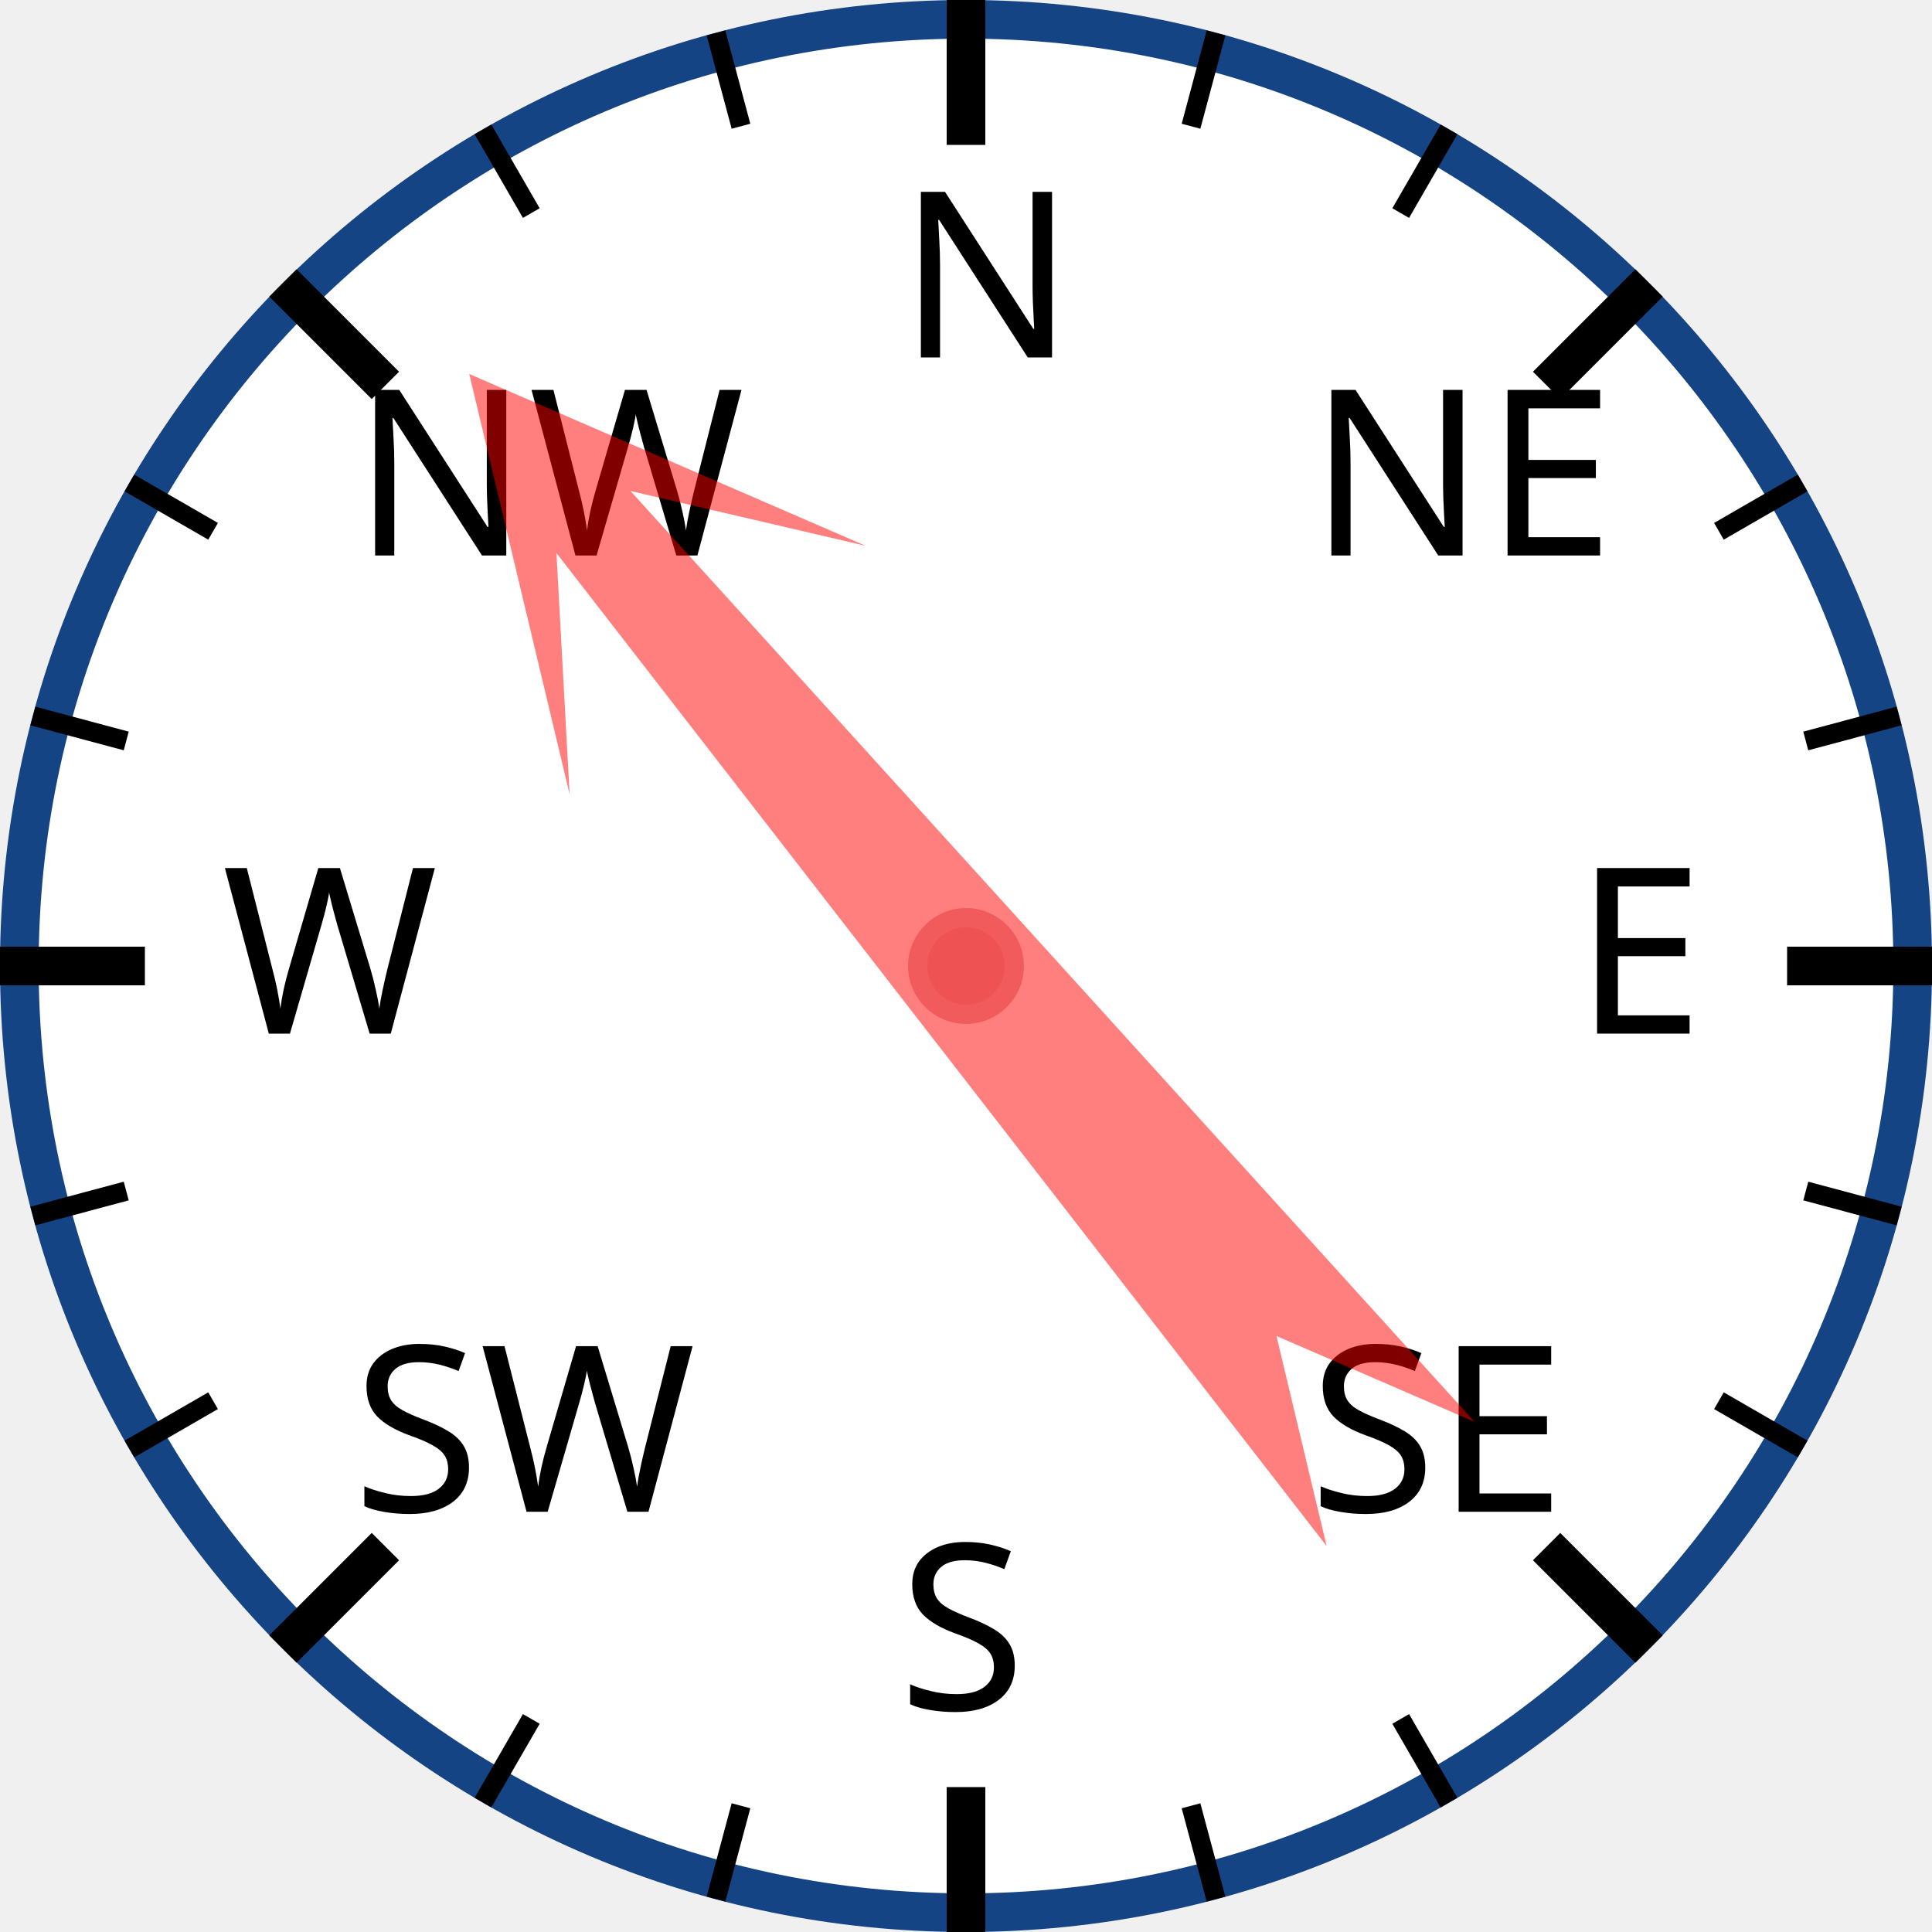
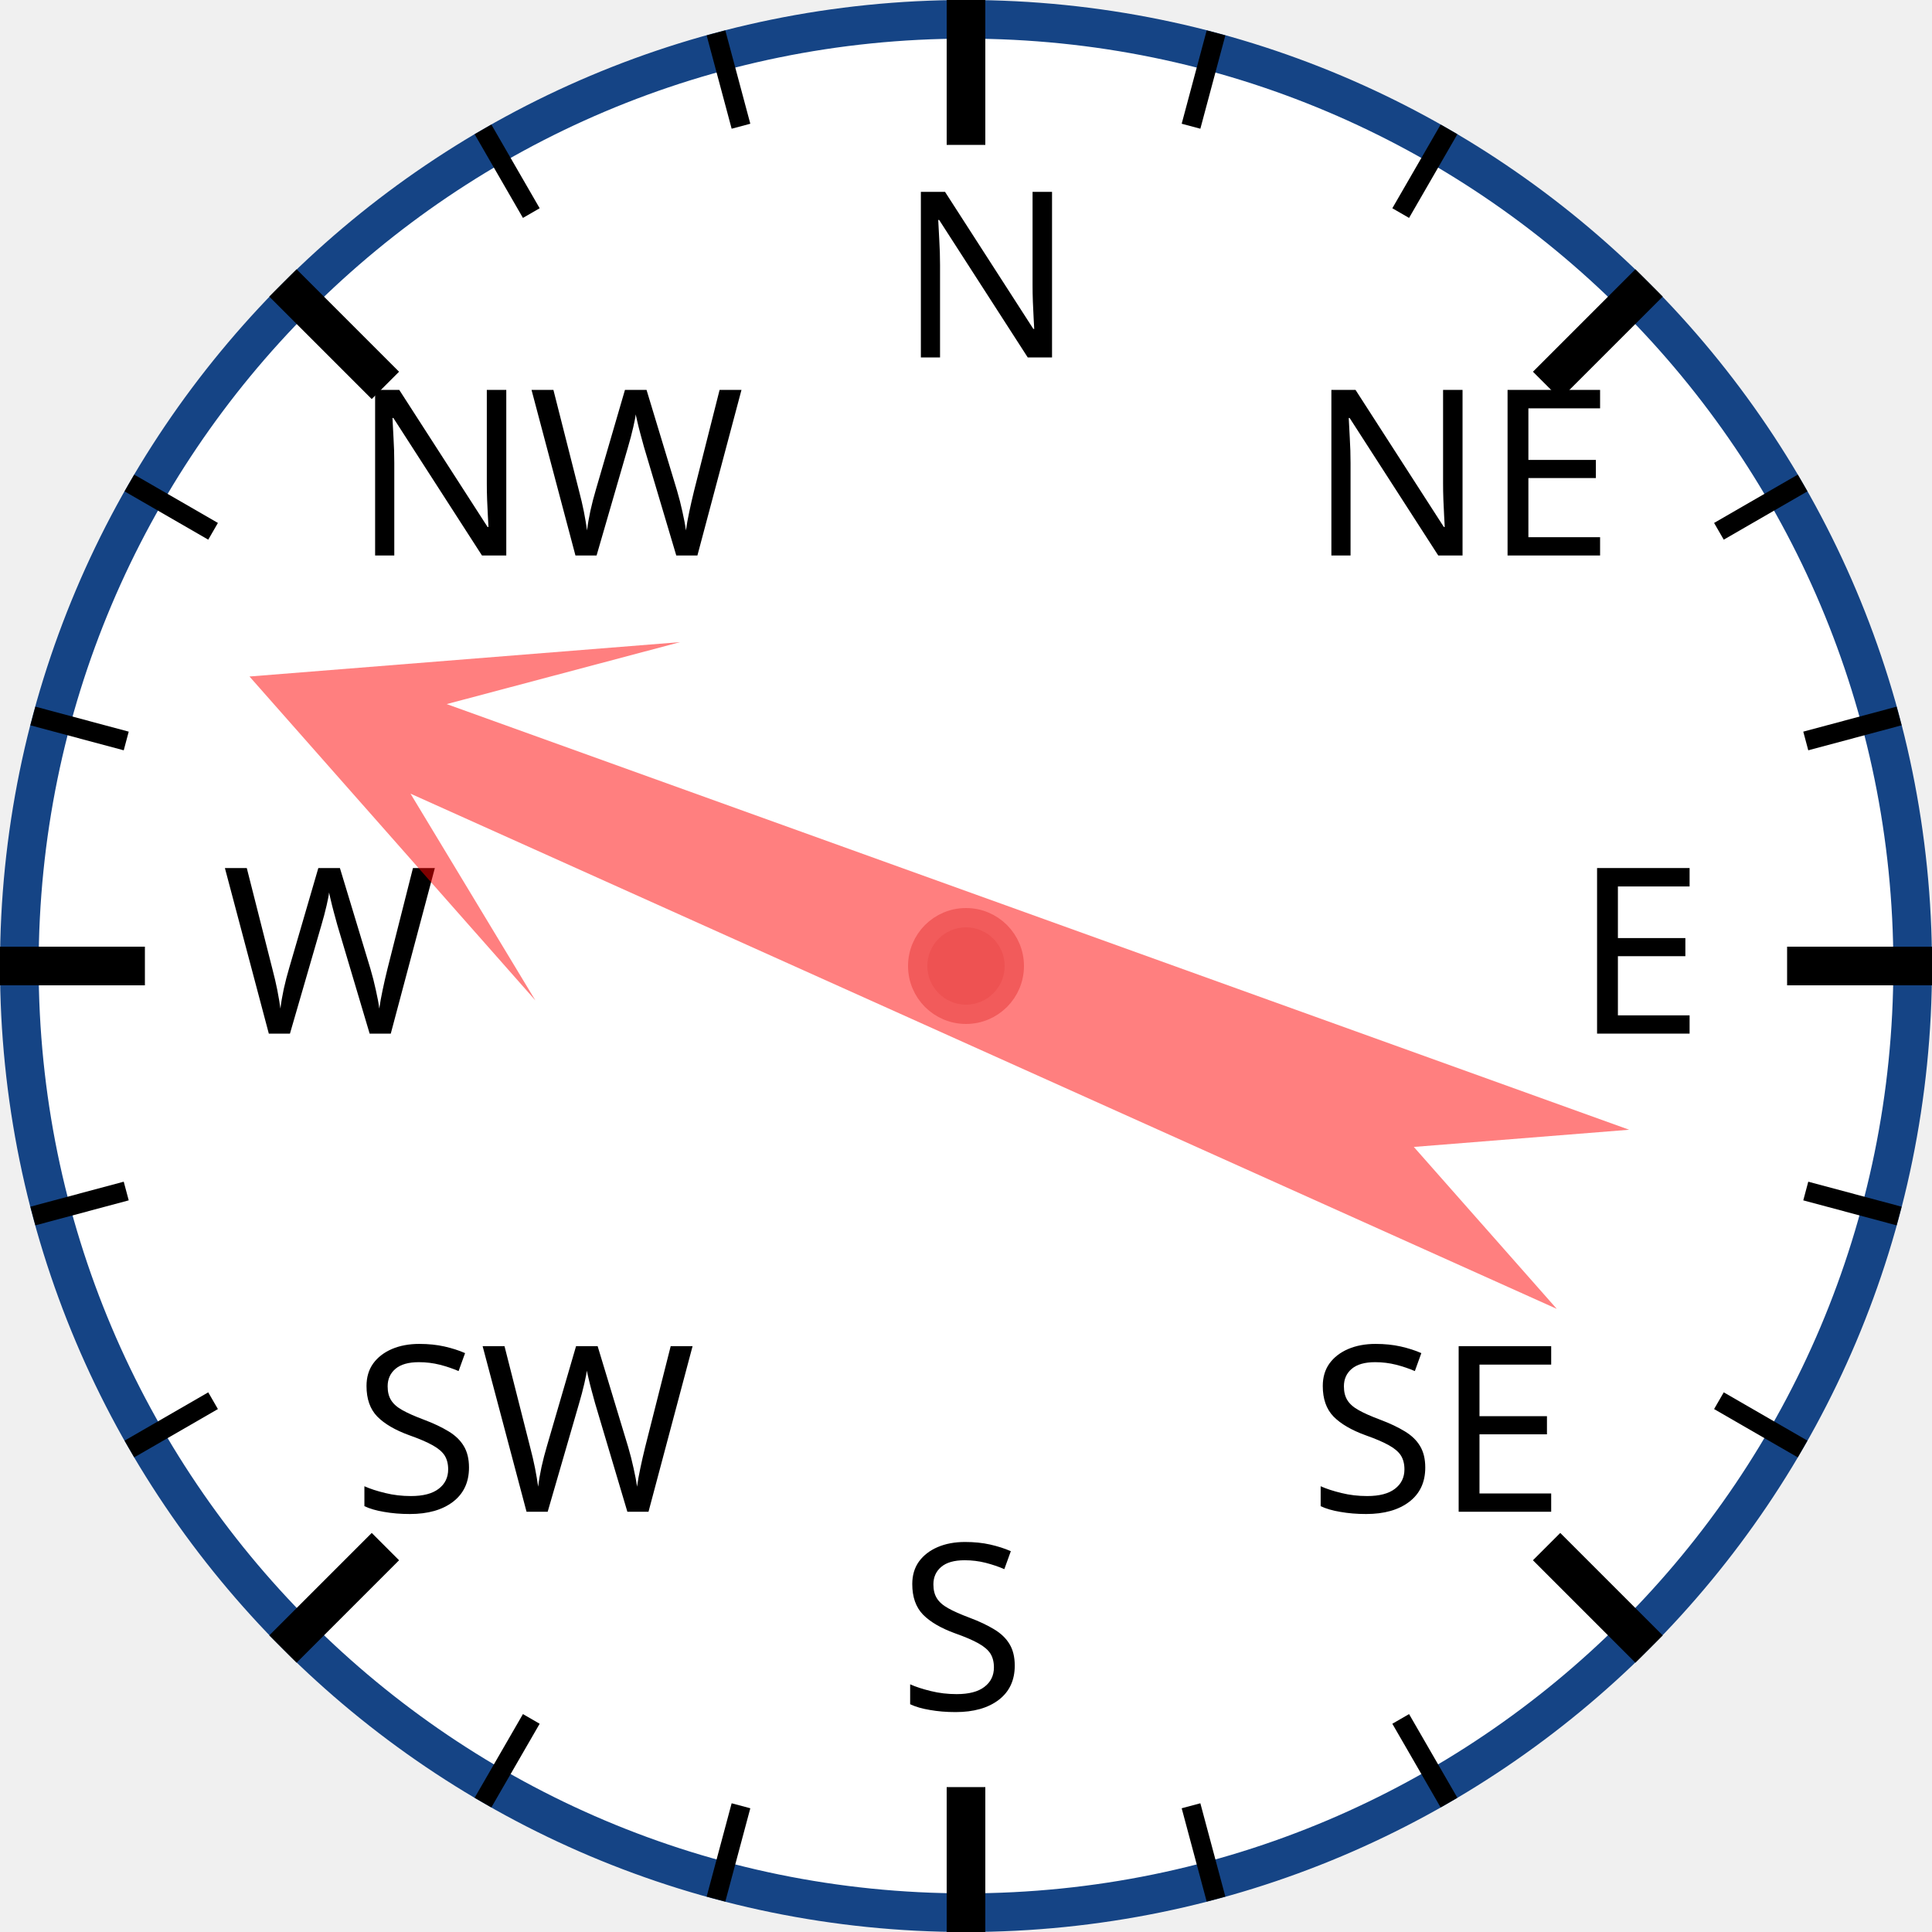
<svg xmlns="http://www.w3.org/2000/svg" width="120px" height="120px" viewBox="0 0 200 200">
  <circle cx="100" cy="100" r="98" style="fill: white; stroke: #154485; stroke-width: 4;" />
  <text x="93.0" y="37.0" style="font-family: sans-serif; font-size: 18pt;">N</text>
  <line x1="100.0" y1="0.0" x2="100.0" y2="15.0" style="stroke: black; stroke-width: 4;" />
  <line x1="74.118" y1="3.407" x2="76.706" y2="13.067" style="stroke: black; stroke-width: 2;" />
  <line x1="50" y1="13.397" x2="55" y2="22.058" style="stroke: black; stroke-width: 2;" />
  <text x="36.503" y="57.503" style="font-family: sans-serif; font-size: 18pt;">NW</text>
  <line x1="29.289" y1="29.289" x2="39.896" y2="39.896" style="stroke: black; stroke-width: 4;" />
  <line x1="13.397" y1="50" x2="22.058" y2="55" style="stroke: black; stroke-width: 2;" />
  <line x1="3.407" y1="74.118" x2="13.067" y2="76.706" style="stroke: black; stroke-width: 2;" />
  <text x="23.0" y="107.0" style="font-family: sans-serif; font-size: 18pt;">W</text>
  <line x1="0.0" y1="100.0" x2="15.0" y2="100.0" style="stroke: black; stroke-width: 4;" />
  <line x1="3.407" y1="125.882" x2="13.067" y2="123.294" style="stroke: black; stroke-width: 2;" />
  <line x1="13.397" y1="150" x2="22.058" y2="145" style="stroke: black; stroke-width: 2;" />
  <text x="36.503" y="156.497" style="font-family: sans-serif; font-size: 18pt;">SW</text>
  <line x1="29.289" y1="170.711" x2="39.896" y2="160.104" style="stroke: black; stroke-width: 4;" />
  <line x1="50" y1="186.603" x2="55" y2="177.942" style="stroke: black; stroke-width: 2;" />
  <line x1="74.118" y1="196.593" x2="76.706" y2="186.933" style="stroke: black; stroke-width: 2;" />
  <text x="93" y="177.0" style="font-family: sans-serif; font-size: 18pt;">S</text>
  <line x1="100" y1="200.0" x2="100" y2="185.0" style="stroke: black; stroke-width: 4;" />
  <line x1="125.882" y1="196.593" x2="123.294" y2="186.933" style="stroke: black; stroke-width: 2;" />
  <line x1="150.0" y1="186.603" x2="145.0" y2="177.942" style="stroke: black; stroke-width: 2;" />
  <text x="135.497" y="156.497" style="font-family: sans-serif; font-size: 18pt;">SE</text>
  <line x1="170.711" y1="170.711" x2="160.104" y2="160.104" style="stroke: black; stroke-width: 4;" />
  <line x1="186.603" y1="150" x2="177.942" y2="145" style="stroke: black; stroke-width: 2;" />
  <line x1="196.593" y1="125.882" x2="186.933" y2="123.294" style="stroke: black; stroke-width: 2;" />
  <text x="163.0" y="107" style="font-family: sans-serif; font-size: 18pt;">E</text>
  <line x1="200.0" y1="100" x2="185.0" y2="100" style="stroke: black; stroke-width: 4;" />
  <line x1="196.593" y1="74.118" x2="186.933" y2="76.706" style="stroke: black; stroke-width: 2;" />
  <line x1="186.603" y1="50" x2="177.942" y2="55" style="stroke: black; stroke-width: 2;" />
  <text x="135.497" y="57.503" style="font-family: sans-serif; font-size: 18pt;">NE</text>
  <line x1="170.711" y1="29.289" x2="160.104" y2="39.896" style="stroke: black; stroke-width: 4;" />
  <line x1="150" y1="13.397" x2="145" y2="22.058" style="stroke: black; stroke-width: 2;" />
  <line x1="125.882" y1="3.407" x2="123.294" y2="13.067" style="stroke: black; stroke-width: 2;" />
-   <polygon points="100 20 120 60 105 40 110 170 100 150 90 170 95 40 80 60" style="fill: red; fill-opacity: 0.5;" transform="rotate(320,100,100)" />
+   <polygon points="100 20 120 60 105 40 110 170 100 150 90 170 95 40 80 60" style="fill: red; fill-opacity: 0.5;" transform="rotate(292,100,100)" />
  <circle cx="100" cy="100" r="5" style="fill: #EE5252; stroke: #F25B5B; stroke-width: 2;" />
</svg>
